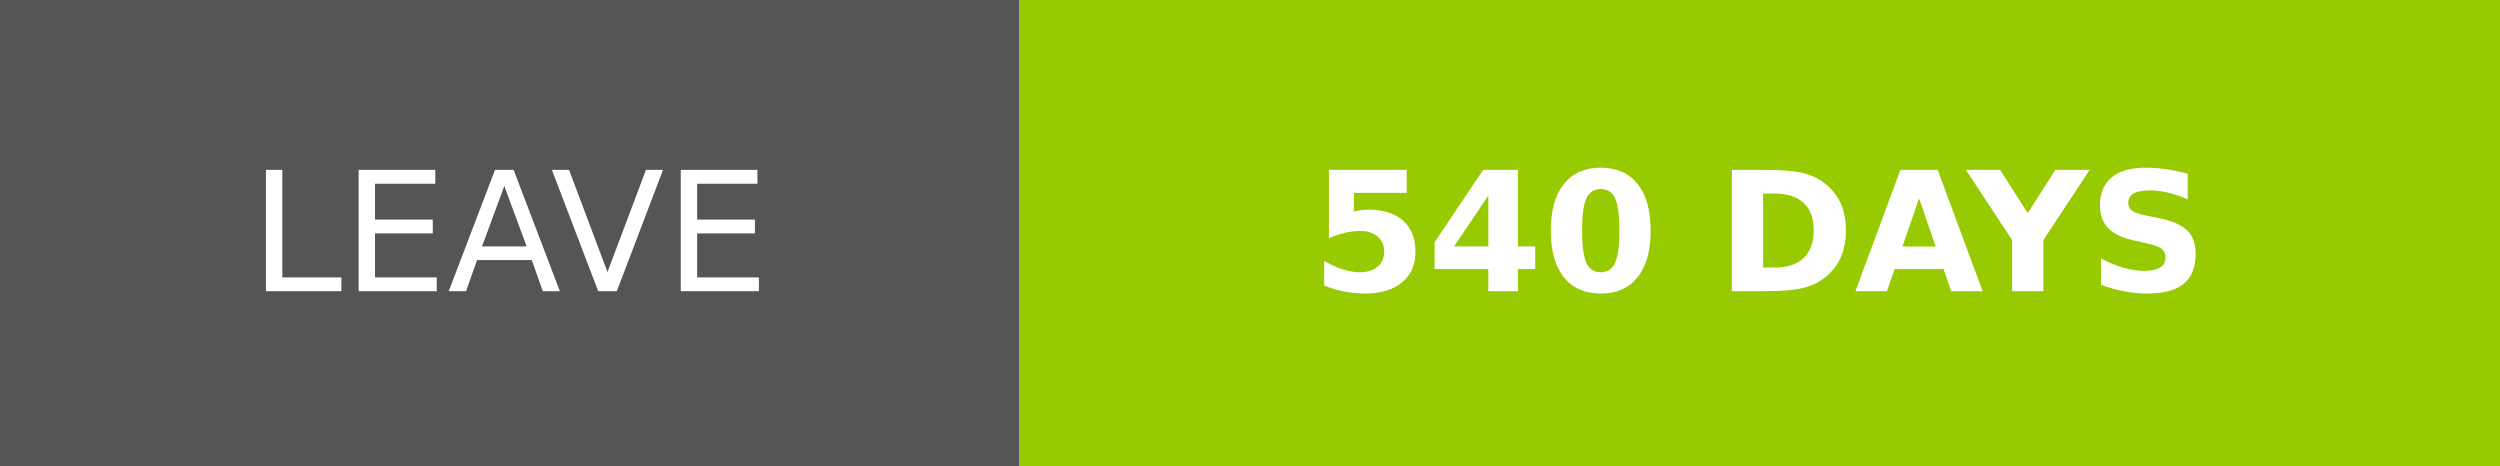
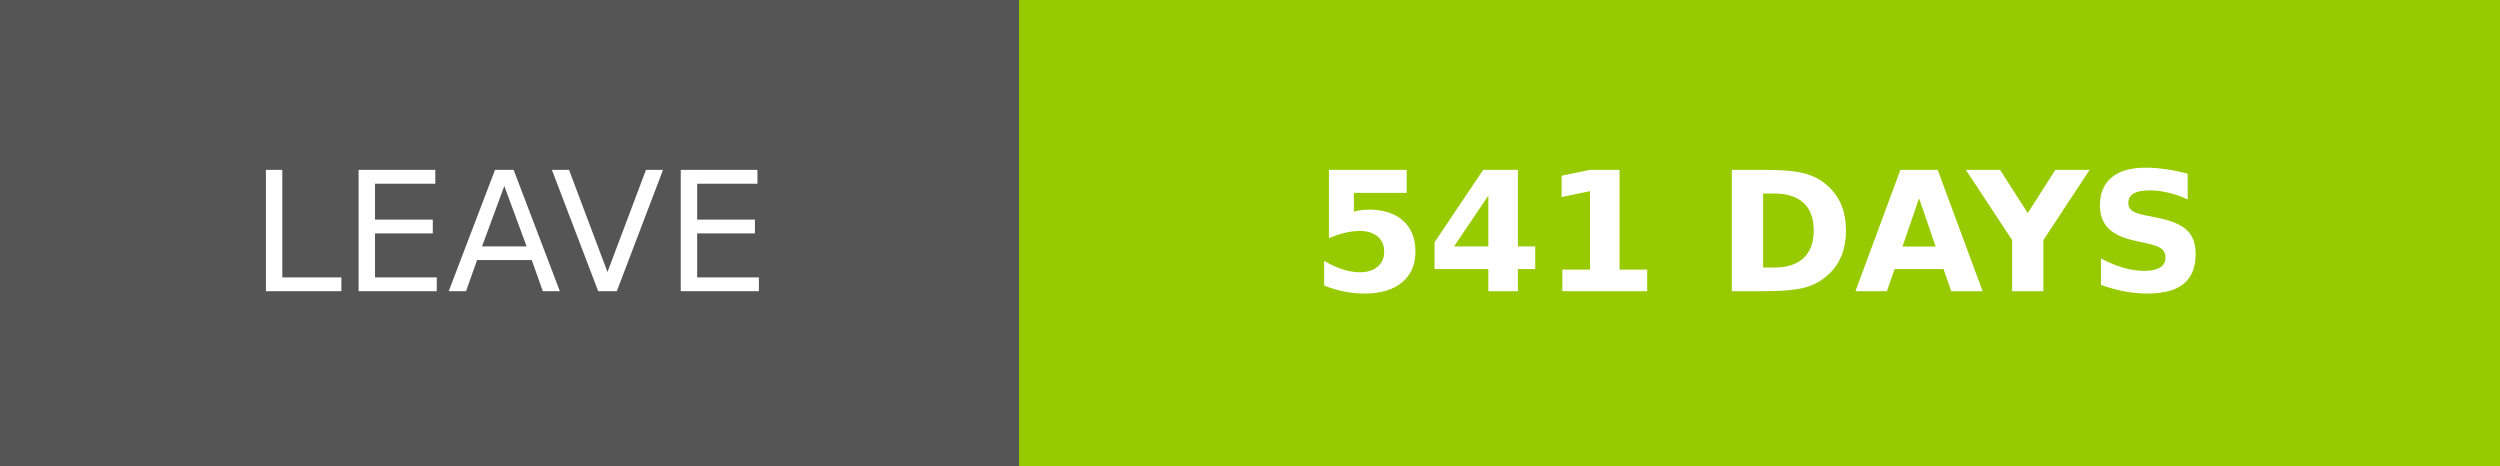
- <svg xmlns="http://www.w3.org/2000/svg" width="150.25" height="28" role="img" aria-label="LEAVE: 540 DAYS">
+ <svg xmlns="http://www.w3.org/2000/svg" width="150.25" height="28" role="img" aria-label="LEAVE: 541 DAYS">
  <g shape-rendering="crispEdges">
    <rect width="61.25" height="28" fill="#555" />
    <rect x="61.25" width="89" height="28" fill="#97ca00" />
  </g>
  <g fill="#fff" text-anchor="middle" font-family="Verdana,Geneva,DejaVu Sans,sans-serif" text-rendering="geometricPrecision" font-size="100">
    <text transform="scale(.1)" x="306.25" y="175" textLength="372.5" fill="#fff">LEAVE</text>
-     <text transform="scale(.1)" x="1057.5" y="175" textLength="650" fill="#fff" font-weight="bold">540 DAYS</text>
+     <text transform="scale(.1)" x="1057.5" y="175" textLength="650" fill="#fff" font-weight="bold">541 DAYS</text>
  </g>
</svg>
